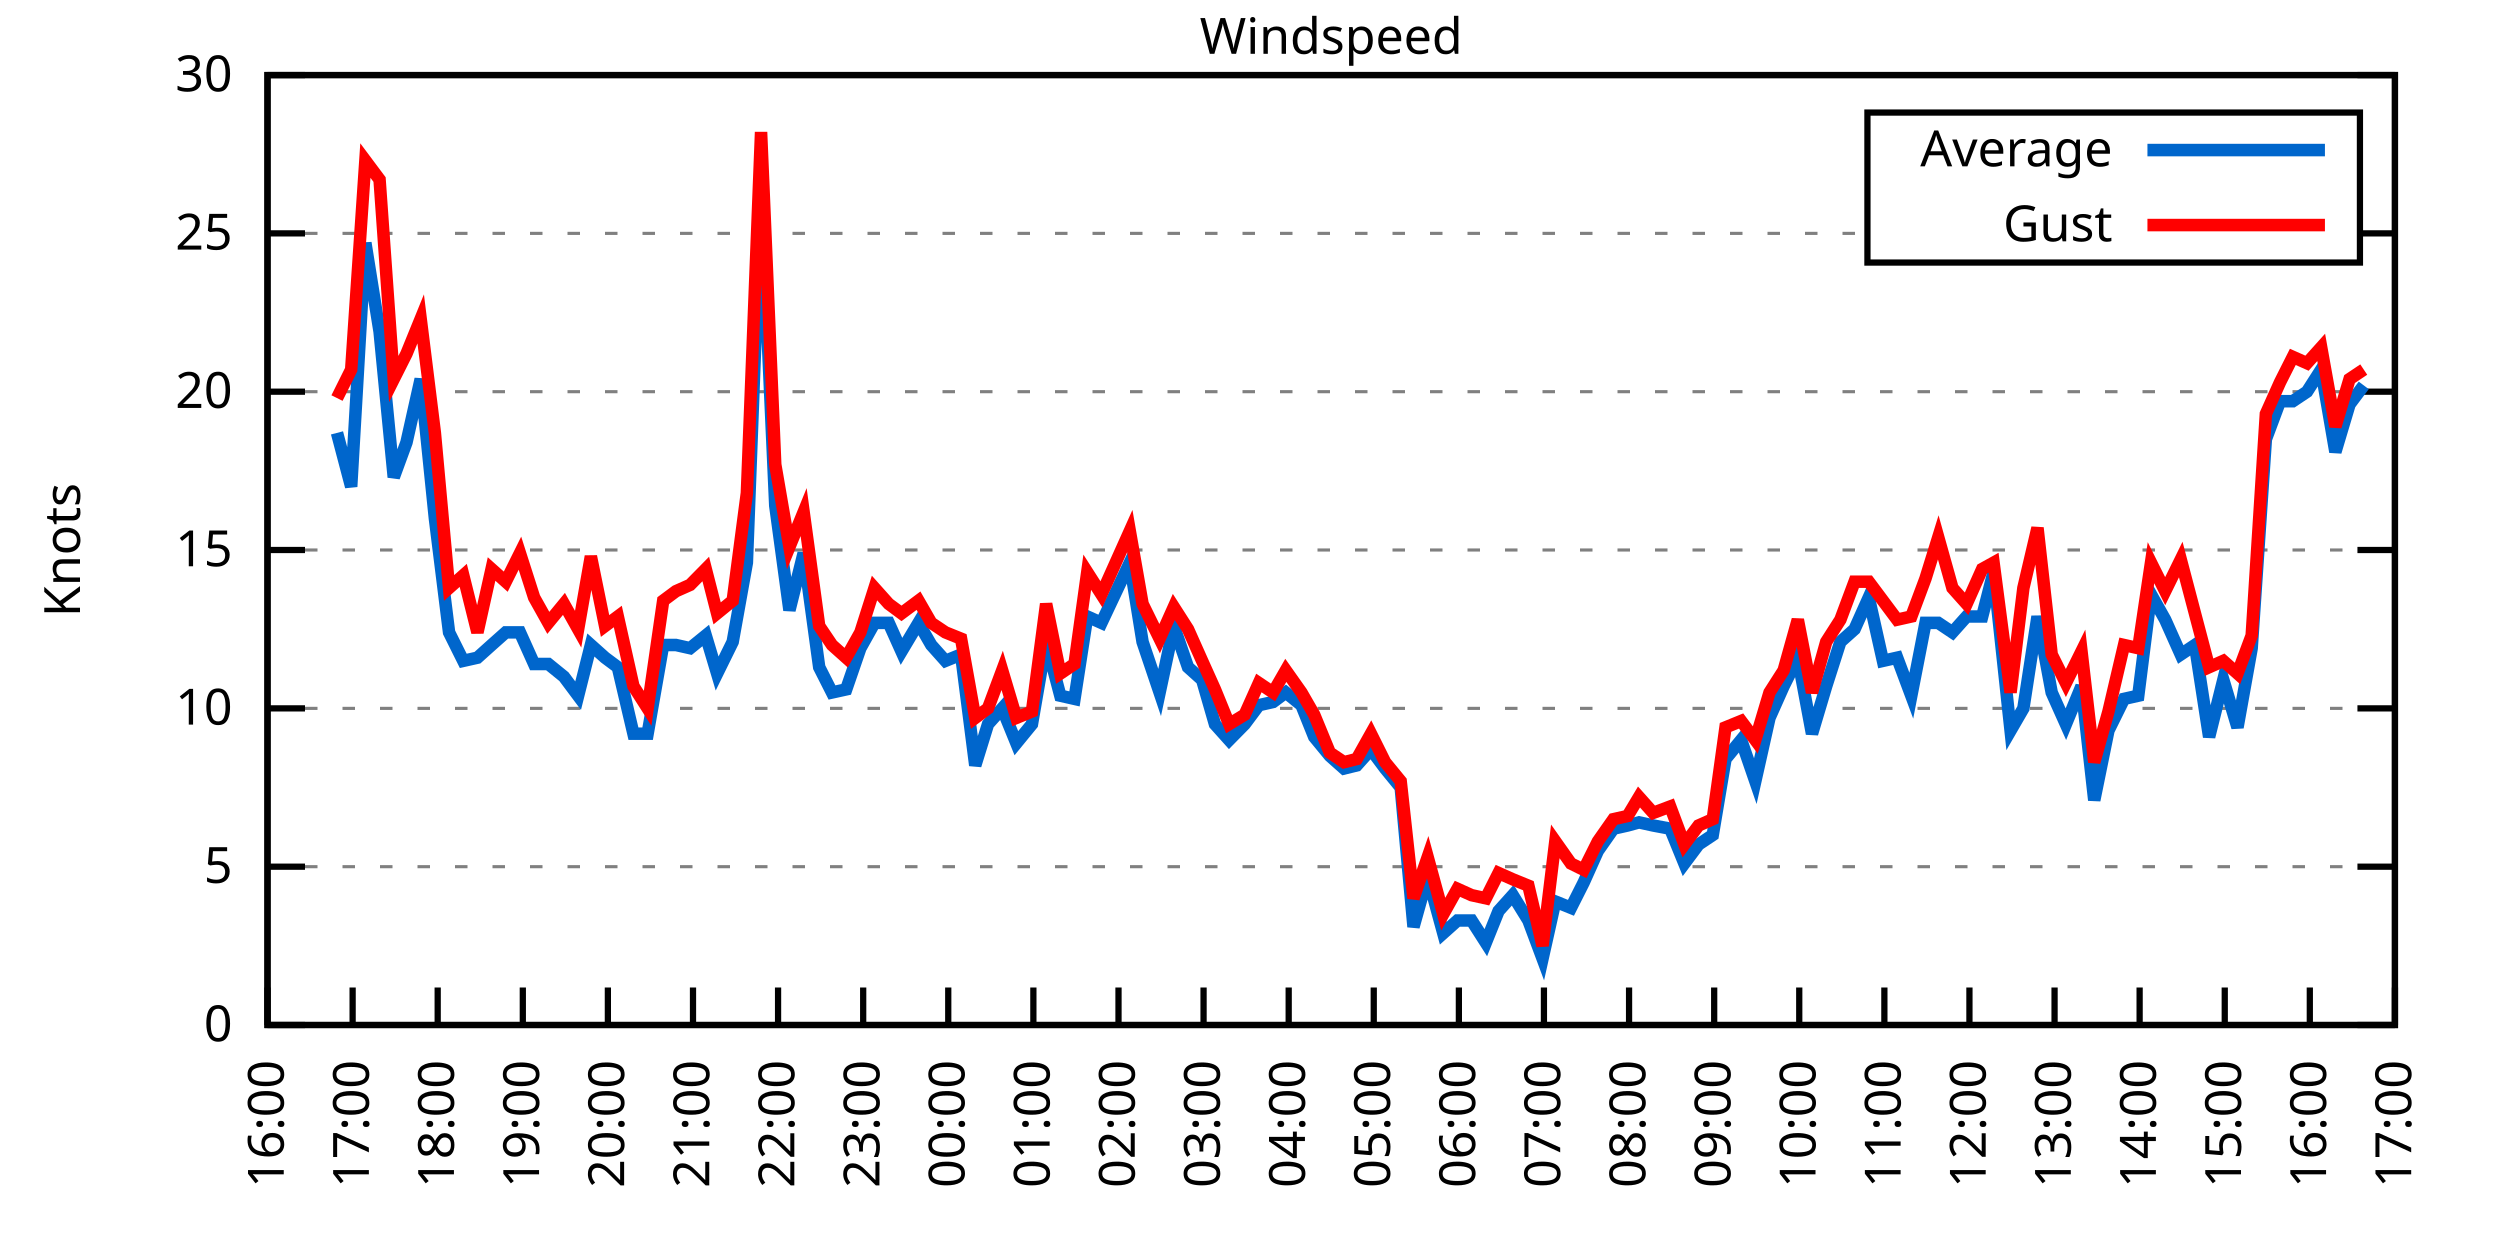
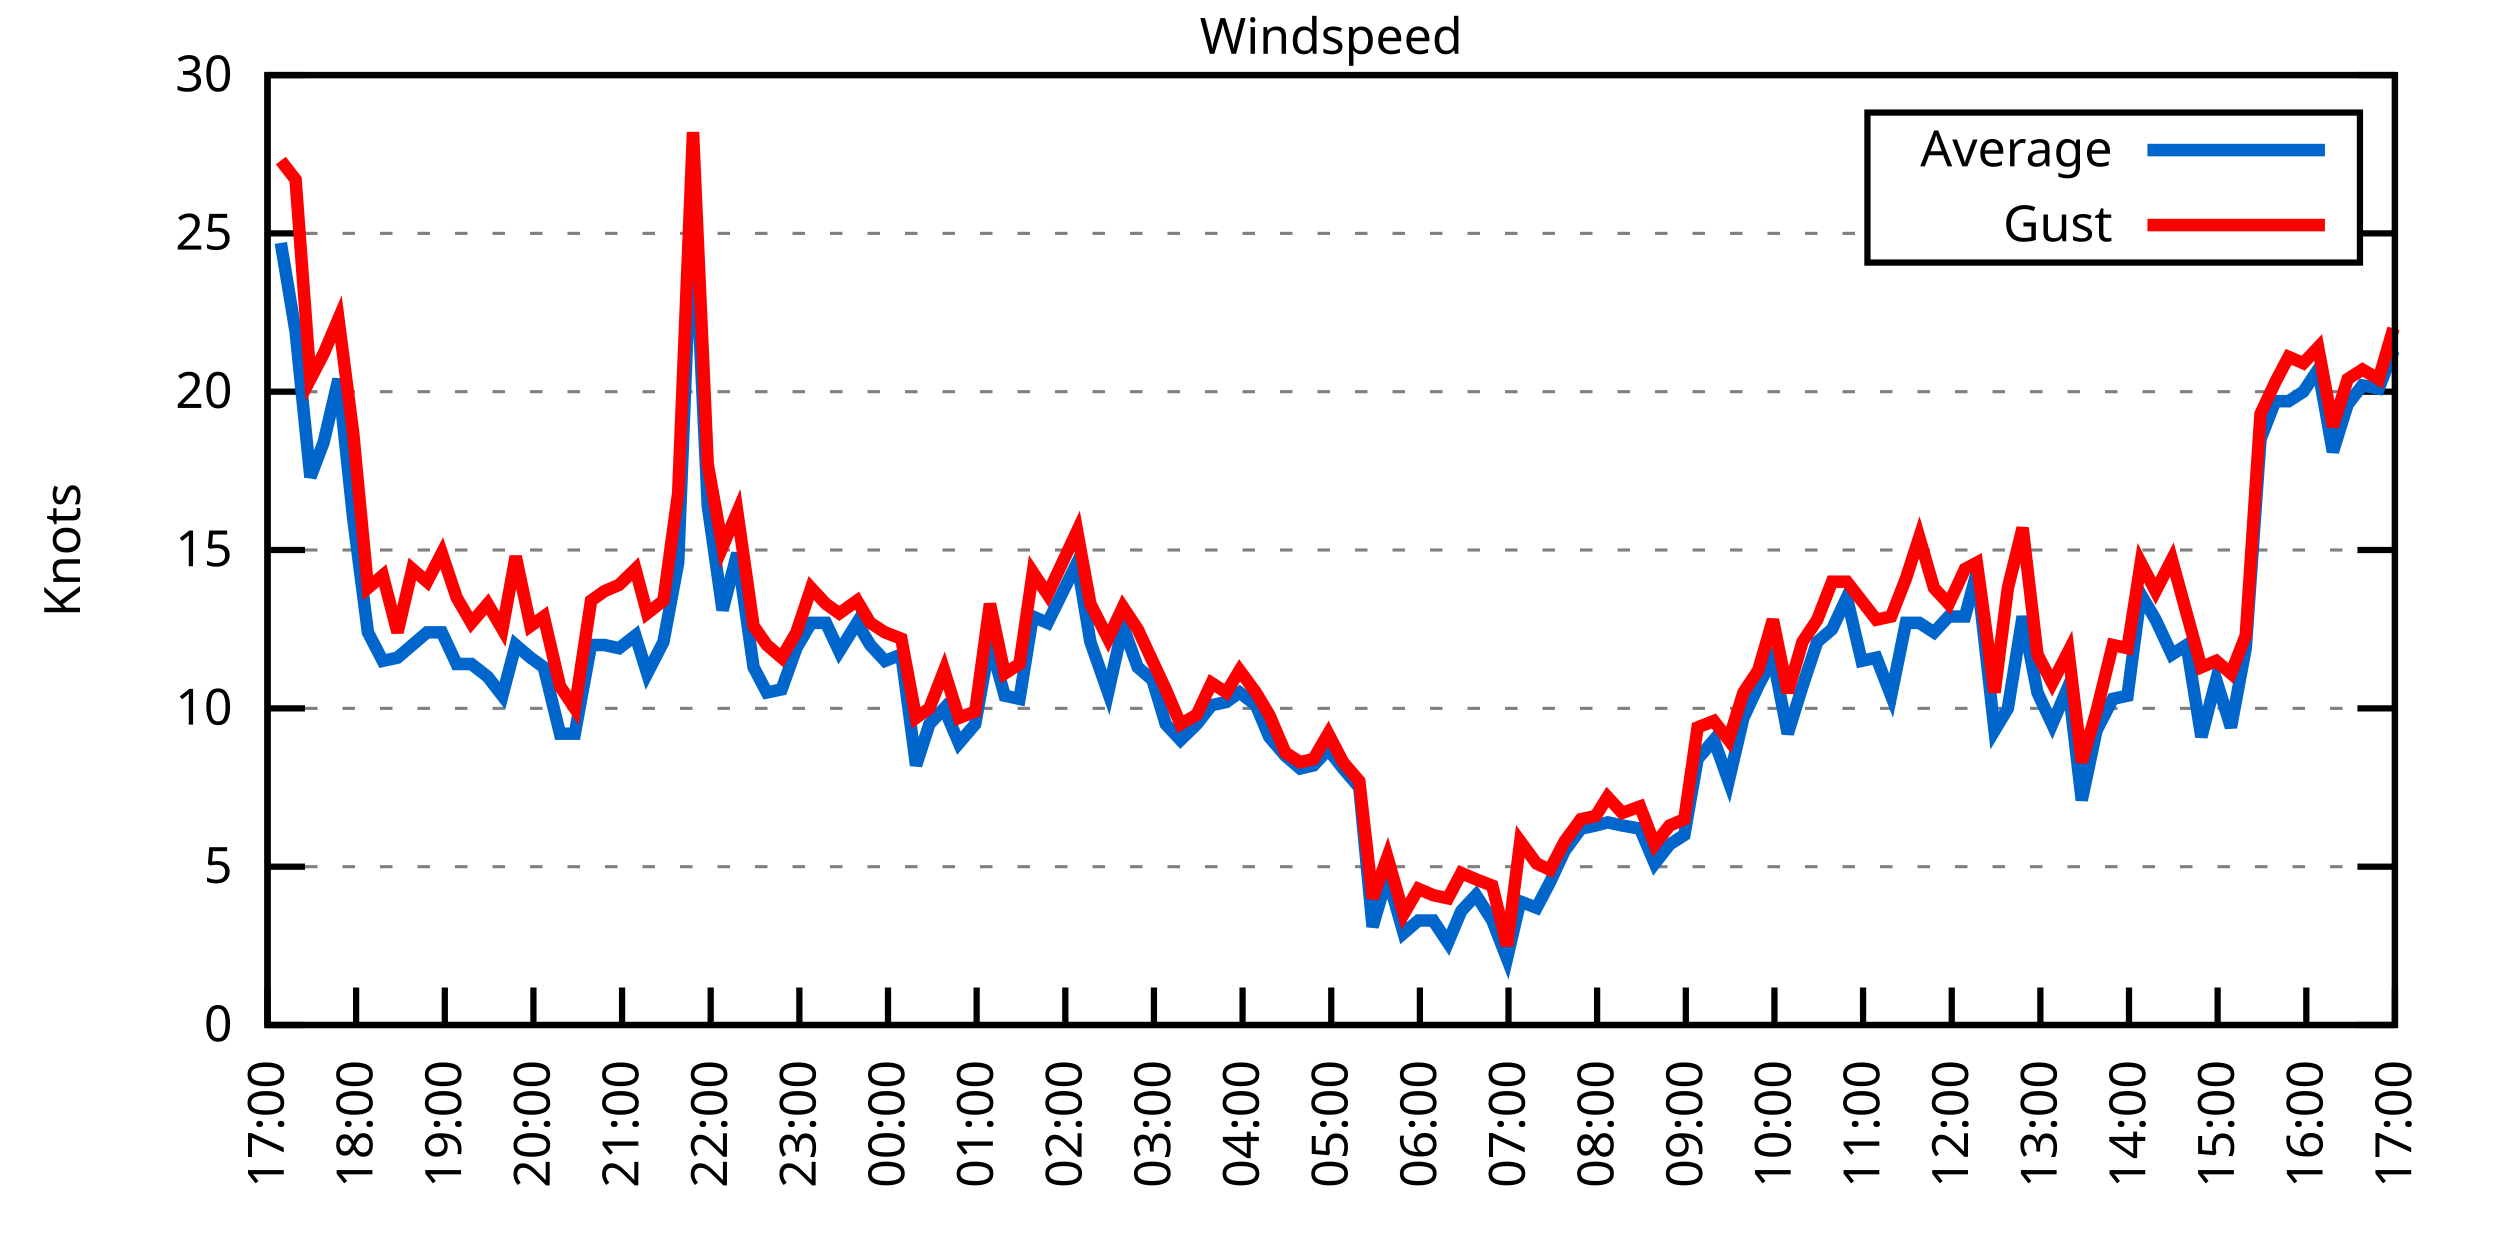
<svg xmlns="http://www.w3.org/2000/svg" xmlns:xlink="http://www.w3.org/1999/xlink" width="400" height="200" viewBox="0 0 400 200">
  <g id="gnuplot_canvas">
    <rect x="0" y="0" width="400" height="200" fill="none" />
    <defs>
      <circle id="gpDot" r="0.5" stroke-width="0.5" stroke="currentColor" />
      <path id="gpPt0" stroke-width="0.333" stroke="currentColor" d="M-1,0 h2 M0,-1 v2" />
      <path id="gpPt1" stroke-width="0.333" stroke="currentColor" d="M-1,-1 L1,1 M1,-1 L-1,1" />
      <path id="gpPt2" stroke-width="0.333" stroke="currentColor" d="M-1,0 L1,0 M0,-1 L0,1 M-1,-1 L1,1 M-1,1 L1,-1" />
      <rect id="gpPt3" stroke-width="0.333" stroke="currentColor" x="-1" y="-1" width="2" height="2" />
      <rect id="gpPt4" stroke-width="0.333" stroke="currentColor" fill="currentColor" x="-1" y="-1" width="2" height="2" />
      <circle id="gpPt5" stroke-width="0.333" stroke="currentColor" cx="0" cy="0" r="1" />
      <use xlink:href="#gpPt5" id="gpPt6" fill="currentColor" stroke="none" />
      <path id="gpPt7" stroke-width="0.333" stroke="currentColor" d="M0,-1.33 L-1.33,0.67 L1.33,0.67 z" />
      <use xlink:href="#gpPt7" id="gpPt8" fill="currentColor" stroke="none" />
      <use xlink:href="#gpPt7" id="gpPt9" stroke="currentColor" transform="rotate(180)" />
      <use xlink:href="#gpPt9" id="gpPt10" fill="currentColor" stroke="none" />
      <use xlink:href="#gpPt3" id="gpPt11" stroke="currentColor" transform="rotate(45)" />
      <use xlink:href="#gpPt11" id="gpPt12" fill="currentColor" stroke="none" />
      <path id="gpPt13" stroke-width="0.333" stroke="currentColor" d="M0,1.330 L1.265,0.411 L0.782,-1.067 L-0.782,-1.076 L-1.265,0.411 z" />
      <use xlink:href="#gpPt13" id="gpPt14" fill="currentColor" stroke="none" />
      <filter id="textbox" filterUnits="objectBoundingBox" x="0" y="0" height="1" width="1">
        <feFlood flood-color="white" flood-opacity="1" result="bgnd" />
        <feComposite in="SourceGraphic" in2="bgnd" operator="atop" />
      </filter>
      <filter id="greybox" filterUnits="objectBoundingBox" x="0" y="0" height="1" width="1">
        <feFlood flood-color="lightgrey" flood-opacity="1" result="grey" />
        <feComposite in="SourceGraphic" in2="grey" operator="atop" />
      </filter>
    </defs>
    <g fill="none" color="white" stroke="currentColor" stroke-width="1.00" stroke-linecap="butt" stroke-linejoin="miter">
</g>
    <g fill="none" color="black" stroke="currentColor" stroke-width="1.00" stroke-linecap="butt" stroke-linejoin="miter">
      <g stroke="none" shape-rendering="crispEdges">
        <polygon fill="rgb(255, 255, 255)" points="42.80,164.00 383.18,164.00 383.18,12.02 42.80,12.02 " />
      </g>
    </g>
    <g fill="none" color="black" stroke="currentColor" stroke-width="1.00" stroke-linecap="butt" stroke-linejoin="miter">
</g>
    <g fill="none" color="black" stroke="black" stroke-width="0.50" stroke-linecap="butt" stroke-linejoin="miter">
</g>
    <g fill="none" color="gray" stroke="currentColor" stroke-width="0.50" stroke-linecap="butt" stroke-linejoin="miter">
      <path stroke="gray" stroke-dasharray="2,4" class="gridline" d="M42.80,164.00 L383.19,164.00  " />
    </g>
    <g fill="none" color="gray" stroke="gray" stroke-width="1.00" stroke-linecap="butt" stroke-linejoin="miter">
</g>
    <g fill="none" color="black" stroke="currentColor" stroke-width="1.00" stroke-linecap="butt" stroke-linejoin="miter">
      <path stroke="black" d="M42.80,164.00 L48.80,164.00 M383.19,164.00 L377.19,164.00  " />
      <g transform="translate(37.20,166.60)" stroke="none" fill="black" font-family="Sans" font-size="8.00" text-anchor="end">
        <text>
          <tspan font-family="Sans"> 0</tspan>
        </text>
      </g>
    </g>
    <g fill="none" color="black" stroke="currentColor" stroke-width="1.00" stroke-linecap="butt" stroke-linejoin="miter">
</g>
    <g fill="none" color="black" stroke="black" stroke-width="0.50" stroke-linecap="butt" stroke-linejoin="miter">
</g>
    <g fill="none" color="gray" stroke="currentColor" stroke-width="0.50" stroke-linecap="butt" stroke-linejoin="miter">
      <path stroke="gray" stroke-dasharray="2,4" class="gridline" d="M42.80,138.67 L383.19,138.67  " />
    </g>
    <g fill="none" color="gray" stroke="gray" stroke-width="1.00" stroke-linecap="butt" stroke-linejoin="miter">
</g>
    <g fill="none" color="black" stroke="currentColor" stroke-width="1.00" stroke-linecap="butt" stroke-linejoin="miter">
      <path stroke="black" d="M42.80,138.67 L48.80,138.67 M383.19,138.67 L377.19,138.67  " />
      <g transform="translate(37.20,141.27)" stroke="none" fill="black" font-family="Sans" font-size="8.00" text-anchor="end">
        <text>
          <tspan font-family="Sans"> 5</tspan>
        </text>
      </g>
    </g>
    <g fill="none" color="black" stroke="currentColor" stroke-width="1.00" stroke-linecap="butt" stroke-linejoin="miter">
</g>
    <g fill="none" color="black" stroke="black" stroke-width="0.50" stroke-linecap="butt" stroke-linejoin="miter">
</g>
    <g fill="none" color="gray" stroke="currentColor" stroke-width="0.50" stroke-linecap="butt" stroke-linejoin="miter">
      <path stroke="gray" stroke-dasharray="2,4" class="gridline" d="M42.80,113.34 L383.19,113.34  " />
    </g>
    <g fill="none" color="gray" stroke="gray" stroke-width="1.00" stroke-linecap="butt" stroke-linejoin="miter">
</g>
    <g fill="none" color="black" stroke="currentColor" stroke-width="1.00" stroke-linecap="butt" stroke-linejoin="miter">
      <path stroke="black" d="M42.80,113.34 L48.80,113.34 M383.19,113.34 L377.19,113.34  " />
      <g transform="translate(37.20,115.94)" stroke="none" fill="black" font-family="Sans" font-size="8.00" text-anchor="end">
        <text>
          <tspan font-family="Sans"> 10</tspan>
        </text>
      </g>
    </g>
    <g fill="none" color="black" stroke="currentColor" stroke-width="1.00" stroke-linecap="butt" stroke-linejoin="miter">
</g>
    <g fill="none" color="black" stroke="black" stroke-width="0.50" stroke-linecap="butt" stroke-linejoin="miter">
</g>
    <g fill="none" color="gray" stroke="currentColor" stroke-width="0.50" stroke-linecap="butt" stroke-linejoin="miter">
      <path stroke="gray" stroke-dasharray="2,4" class="gridline" d="M42.80,88.00 L383.19,88.00  " />
    </g>
    <g fill="none" color="gray" stroke="gray" stroke-width="1.00" stroke-linecap="butt" stroke-linejoin="miter">
</g>
    <g fill="none" color="black" stroke="currentColor" stroke-width="1.00" stroke-linecap="butt" stroke-linejoin="miter">
      <path stroke="black" d="M42.80,88.00 L48.80,88.00 M383.19,88.00 L377.19,88.00  " />
      <g transform="translate(37.20,90.60)" stroke="none" fill="black" font-family="Sans" font-size="8.00" text-anchor="end">
        <text>
          <tspan font-family="Sans"> 15</tspan>
        </text>
      </g>
    </g>
    <g fill="none" color="black" stroke="currentColor" stroke-width="1.00" stroke-linecap="butt" stroke-linejoin="miter">
</g>
    <g fill="none" color="black" stroke="black" stroke-width="0.50" stroke-linecap="butt" stroke-linejoin="miter">
</g>
    <g fill="none" color="gray" stroke="currentColor" stroke-width="0.50" stroke-linecap="butt" stroke-linejoin="miter">
      <path stroke="gray" stroke-dasharray="2,4" class="gridline" d="M42.80,62.67 L383.19,62.67  " />
    </g>
    <g fill="none" color="gray" stroke="gray" stroke-width="1.00" stroke-linecap="butt" stroke-linejoin="miter">
</g>
    <g fill="none" color="black" stroke="currentColor" stroke-width="1.00" stroke-linecap="butt" stroke-linejoin="miter">
      <path stroke="black" d="M42.80,62.67 L48.80,62.67 M383.19,62.67 L377.19,62.67  " />
      <g transform="translate(37.20,65.27)" stroke="none" fill="black" font-family="Sans" font-size="8.00" text-anchor="end">
        <text>
          <tspan font-family="Sans"> 20</tspan>
        </text>
      </g>
    </g>
    <g fill="none" color="black" stroke="currentColor" stroke-width="1.00" stroke-linecap="butt" stroke-linejoin="miter">
</g>
    <g fill="none" color="black" stroke="black" stroke-width="0.50" stroke-linecap="butt" stroke-linejoin="miter">
</g>
    <g fill="none" color="gray" stroke="currentColor" stroke-width="0.50" stroke-linecap="butt" stroke-linejoin="miter">
      <path stroke="gray" stroke-dasharray="2,4" class="gridline" d="M42.80,37.34 L298.79,37.34 M377.59,37.34 L383.19,37.34  " />
    </g>
    <g fill="none" color="gray" stroke="gray" stroke-width="1.00" stroke-linecap="butt" stroke-linejoin="miter">
</g>
    <g fill="none" color="black" stroke="currentColor" stroke-width="1.00" stroke-linecap="butt" stroke-linejoin="miter">
      <path stroke="black" d="M42.80,37.34 L48.80,37.34 M383.19,37.34 L377.19,37.34  " />
      <g transform="translate(37.20,39.94)" stroke="none" fill="black" font-family="Sans" font-size="8.00" text-anchor="end">
        <text>
          <tspan font-family="Sans"> 25</tspan>
        </text>
      </g>
    </g>
    <g fill="none" color="black" stroke="currentColor" stroke-width="1.00" stroke-linecap="butt" stroke-linejoin="miter">
</g>
    <g fill="none" color="black" stroke="black" stroke-width="0.50" stroke-linecap="butt" stroke-linejoin="miter">
</g>
    <g fill="none" color="gray" stroke="currentColor" stroke-width="0.50" stroke-linecap="butt" stroke-linejoin="miter">
      <path stroke="gray" stroke-dasharray="2,4" class="gridline" d="M42.80,12.01 L383.19,12.01  " />
    </g>
    <g fill="none" color="gray" stroke="gray" stroke-width="1.00" stroke-linecap="butt" stroke-linejoin="miter">
</g>
    <g fill="none" color="black" stroke="currentColor" stroke-width="1.00" stroke-linecap="butt" stroke-linejoin="miter">
      <path stroke="black" d="M42.80,12.01 L48.80,12.01 M383.19,12.01 L377.19,12.01  " />
      <g transform="translate(37.20,14.61)" stroke="none" fill="black" font-family="Sans" font-size="8.00" text-anchor="end">
        <text>
          <tspan font-family="Sans"> 30</tspan>
        </text>
      </g>
    </g>
    <g fill="none" color="black" stroke="currentColor" stroke-width="1.00" stroke-linecap="butt" stroke-linejoin="miter">
      <path stroke="black" d="M42.80,164.00 L42.80,158.00  " />
      <g transform="translate(45.40,169.60) rotate(270.00)" stroke="none" fill="black" font-family="Sans" font-size="8.00" text-anchor="end">
        <text>
-           <tspan font-family="Sans">16:00</tspan>
-         </text>
-       </g>
-     </g>
-     <g fill="none" color="black" stroke="currentColor" stroke-width="1.00" stroke-linecap="butt" stroke-linejoin="miter">
-       <path stroke="black" d="M56.42,164.00 L56.42,158.00  " />
-       <g transform="translate(59.02,169.60) rotate(270.00)" stroke="none" fill="black" font-family="Sans" font-size="8.00" text-anchor="end">
-         <text>
          <tspan font-family="Sans">17:00</tspan>
        </text>
      </g>
    </g>
    <g fill="none" color="black" stroke="currentColor" stroke-width="1.00" stroke-linecap="butt" stroke-linejoin="miter">
-       <path stroke="black" d="M70.03,164.00 L70.03,158.00  " />
-       <g transform="translate(72.63,169.60) rotate(270.00)" stroke="none" fill="black" font-family="Sans" font-size="8.00" text-anchor="end">
+       <path stroke="black" d="M56.98,164.00 L56.98,158.00  " />
+       <g transform="translate(59.58,169.60) rotate(270.00)" stroke="none" fill="black" font-family="Sans" font-size="8.00" text-anchor="end">
        <text>
          <tspan font-family="Sans">18:00</tspan>
        </text>
      </g>
    </g>
    <g fill="none" color="black" stroke="currentColor" stroke-width="1.00" stroke-linecap="butt" stroke-linejoin="miter">
-       <path stroke="black" d="M83.65,164.00 L83.65,158.00  " />
-       <g transform="translate(86.25,169.60) rotate(270.00)" stroke="none" fill="black" font-family="Sans" font-size="8.00" text-anchor="end">
+       <path stroke="black" d="M71.17,164.00 L71.17,158.00  " />
+       <g transform="translate(73.77,169.60) rotate(270.00)" stroke="none" fill="black" font-family="Sans" font-size="8.00" text-anchor="end">
        <text>
          <tspan font-family="Sans">19:00</tspan>
        </text>
      </g>
    </g>
    <g fill="none" color="black" stroke="currentColor" stroke-width="1.00" stroke-linecap="butt" stroke-linejoin="miter">
-       <path stroke="black" d="M97.26,164.00 L97.26,158.00  " />
-       <g transform="translate(99.86,169.60) rotate(270.00)" stroke="none" fill="black" font-family="Sans" font-size="8.00" text-anchor="end">
+       <path stroke="black" d="M85.35,164.00 L85.35,158.00  " />
+       <g transform="translate(87.95,169.60) rotate(270.00)" stroke="none" fill="black" font-family="Sans" font-size="8.00" text-anchor="end">
        <text>
          <tspan font-family="Sans">20:00</tspan>
        </text>
      </g>
    </g>
    <g fill="none" color="black" stroke="currentColor" stroke-width="1.00" stroke-linecap="butt" stroke-linejoin="miter">
-       <path stroke="black" d="M110.88,164.00 L110.88,158.00  " />
-       <g transform="translate(113.48,169.60) rotate(270.00)" stroke="none" fill="black" font-family="Sans" font-size="8.00" text-anchor="end">
+       <path stroke="black" d="M99.53,164.00 L99.53,158.00  " />
+       <g transform="translate(102.13,169.60) rotate(270.00)" stroke="none" fill="black" font-family="Sans" font-size="8.00" text-anchor="end">
        <text>
          <tspan font-family="Sans">21:00</tspan>
        </text>
      </g>
    </g>
    <g fill="none" color="black" stroke="currentColor" stroke-width="1.00" stroke-linecap="butt" stroke-linejoin="miter">
-       <path stroke="black" d="M124.49,164.00 L124.49,158.00  " />
-       <g transform="translate(127.09,169.60) rotate(270.00)" stroke="none" fill="black" font-family="Sans" font-size="8.00" text-anchor="end">
+       <path stroke="black" d="M113.71,164.00 L113.71,158.00  " />
+       <g transform="translate(116.31,169.60) rotate(270.00)" stroke="none" fill="black" font-family="Sans" font-size="8.00" text-anchor="end">
        <text>
          <tspan font-family="Sans">22:00</tspan>
        </text>
      </g>
    </g>
    <g fill="none" color="black" stroke="currentColor" stroke-width="1.00" stroke-linecap="butt" stroke-linejoin="miter">
-       <path stroke="black" d="M138.11,164.00 L138.11,158.00  " />
-       <g transform="translate(140.71,169.60) rotate(270.00)" stroke="none" fill="black" font-family="Sans" font-size="8.00" text-anchor="end">
+       <path stroke="black" d="M127.90,164.00 L127.90,158.00  " />
+       <g transform="translate(130.50,169.60) rotate(270.00)" stroke="none" fill="black" font-family="Sans" font-size="8.00" text-anchor="end">
        <text>
          <tspan font-family="Sans">23:00</tspan>
        </text>
      </g>
    </g>
    <g fill="none" color="black" stroke="currentColor" stroke-width="1.00" stroke-linecap="butt" stroke-linejoin="miter">
-       <path stroke="black" d="M151.72,164.00 L151.72,158.00  " />
-       <g transform="translate(154.32,169.60) rotate(270.00)" stroke="none" fill="black" font-family="Sans" font-size="8.00" text-anchor="end">
+       <path stroke="black" d="M142.08,164.00 L142.08,158.00  " />
+       <g transform="translate(144.68,169.60) rotate(270.00)" stroke="none" fill="black" font-family="Sans" font-size="8.00" text-anchor="end">
        <text>
          <tspan font-family="Sans">00:00</tspan>
        </text>
      </g>
    </g>
    <g fill="none" color="black" stroke="currentColor" stroke-width="1.00" stroke-linecap="butt" stroke-linejoin="miter">
-       <path stroke="black" d="M165.34,164.00 L165.34,158.00  " />
-       <g transform="translate(167.94,169.60) rotate(270.00)" stroke="none" fill="black" font-family="Sans" font-size="8.00" text-anchor="end">
+       <path stroke="black" d="M156.26,164.00 L156.26,158.00  " />
+       <g transform="translate(158.86,169.60) rotate(270.00)" stroke="none" fill="black" font-family="Sans" font-size="8.00" text-anchor="end">
        <text>
          <tspan font-family="Sans">01:00</tspan>
        </text>
      </g>
    </g>
    <g fill="none" color="black" stroke="currentColor" stroke-width="1.00" stroke-linecap="butt" stroke-linejoin="miter">
-       <path stroke="black" d="M178.96,164.00 L178.96,158.00  " />
-       <g transform="translate(181.56,169.60) rotate(270.00)" stroke="none" fill="black" font-family="Sans" font-size="8.00" text-anchor="end">
+       <path stroke="black" d="M170.45,164.00 L170.45,158.00  " />
+       <g transform="translate(173.05,169.60) rotate(270.00)" stroke="none" fill="black" font-family="Sans" font-size="8.00" text-anchor="end">
        <text>
          <tspan font-family="Sans">02:00</tspan>
        </text>
      </g>
    </g>
    <g fill="none" color="black" stroke="currentColor" stroke-width="1.00" stroke-linecap="butt" stroke-linejoin="miter">
-       <path stroke="black" d="M192.57,164.00 L192.57,158.00  " />
-       <g transform="translate(195.17,169.60) rotate(270.00)" stroke="none" fill="black" font-family="Sans" font-size="8.00" text-anchor="end">
+       <path stroke="black" d="M184.63,164.00 L184.63,158.00  " />
+       <g transform="translate(187.23,169.60) rotate(270.00)" stroke="none" fill="black" font-family="Sans" font-size="8.00" text-anchor="end">
        <text>
          <tspan font-family="Sans">03:00</tspan>
        </text>
      </g>
    </g>
    <g fill="none" color="black" stroke="currentColor" stroke-width="1.00" stroke-linecap="butt" stroke-linejoin="miter">
-       <path stroke="black" d="M206.19,164.00 L206.19,158.00  " />
-       <g transform="translate(208.79,169.60) rotate(270.00)" stroke="none" fill="black" font-family="Sans" font-size="8.00" text-anchor="end">
+       <path stroke="black" d="M198.81,164.00 L198.81,158.00  " />
+       <g transform="translate(201.41,169.60) rotate(270.00)" stroke="none" fill="black" font-family="Sans" font-size="8.00" text-anchor="end">
        <text>
          <tspan font-family="Sans">04:00</tspan>
        </text>
      </g>
    </g>
    <g fill="none" color="black" stroke="currentColor" stroke-width="1.00" stroke-linecap="butt" stroke-linejoin="miter">
-       <path stroke="black" d="M219.80,164.00 L219.80,158.00  " />
-       <g transform="translate(222.40,169.60) rotate(270.00)" stroke="none" fill="black" font-family="Sans" font-size="8.00" text-anchor="end">
+       <path stroke="black" d="M213.00,164.00 L213.00,158.00  " />
+       <g transform="translate(215.60,169.60) rotate(270.00)" stroke="none" fill="black" font-family="Sans" font-size="8.00" text-anchor="end">
        <text>
          <tspan font-family="Sans">05:00</tspan>
        </text>
      </g>
    </g>
    <g fill="none" color="black" stroke="currentColor" stroke-width="1.00" stroke-linecap="butt" stroke-linejoin="miter">
-       <path stroke="black" d="M233.42,164.00 L233.42,158.00  " />
-       <g transform="translate(236.02,169.60) rotate(270.00)" stroke="none" fill="black" font-family="Sans" font-size="8.00" text-anchor="end">
+       <path stroke="black" d="M227.18,164.00 L227.18,158.00  " />
+       <g transform="translate(229.78,169.60) rotate(270.00)" stroke="none" fill="black" font-family="Sans" font-size="8.00" text-anchor="end">
        <text>
          <tspan font-family="Sans">06:00</tspan>
        </text>
      </g>
    </g>
    <g fill="none" color="black" stroke="currentColor" stroke-width="1.00" stroke-linecap="butt" stroke-linejoin="miter">
-       <path stroke="black" d="M247.03,164.00 L247.03,158.00  " />
-       <g transform="translate(249.63,169.60) rotate(270.00)" stroke="none" fill="black" font-family="Sans" font-size="8.00" text-anchor="end">
+       <path stroke="black" d="M241.36,164.00 L241.36,158.00  " />
+       <g transform="translate(243.96,169.60) rotate(270.00)" stroke="none" fill="black" font-family="Sans" font-size="8.00" text-anchor="end">
        <text>
          <tspan font-family="Sans">07:00</tspan>
        </text>
      </g>
    </g>
    <g fill="none" color="black" stroke="currentColor" stroke-width="1.00" stroke-linecap="butt" stroke-linejoin="miter">
-       <path stroke="black" d="M260.65,164.00 L260.65,158.00  " />
-       <g transform="translate(263.25,169.60) rotate(270.00)" stroke="none" fill="black" font-family="Sans" font-size="8.00" text-anchor="end">
+       <path stroke="black" d="M255.54,164.00 L255.54,158.00  " />
+       <g transform="translate(258.14,169.60) rotate(270.00)" stroke="none" fill="black" font-family="Sans" font-size="8.00" text-anchor="end">
        <text>
          <tspan font-family="Sans">08:00</tspan>
        </text>
      </g>
    </g>
    <g fill="none" color="black" stroke="currentColor" stroke-width="1.00" stroke-linecap="butt" stroke-linejoin="miter">
-       <path stroke="black" d="M274.27,164.00 L274.27,158.00  " />
-       <g transform="translate(276.87,169.60) rotate(270.00)" stroke="none" fill="black" font-family="Sans" font-size="8.00" text-anchor="end">
+       <path stroke="black" d="M269.73,164.00 L269.73,158.00  " />
+       <g transform="translate(272.33,169.60) rotate(270.00)" stroke="none" fill="black" font-family="Sans" font-size="8.00" text-anchor="end">
        <text>
          <tspan font-family="Sans">09:00</tspan>
        </text>
      </g>
    </g>
    <g fill="none" color="black" stroke="currentColor" stroke-width="1.00" stroke-linecap="butt" stroke-linejoin="miter">
-       <path stroke="black" d="M287.88,164.00 L287.88,158.00  " />
-       <g transform="translate(290.48,169.60) rotate(270.00)" stroke="none" fill="black" font-family="Sans" font-size="8.00" text-anchor="end">
+       <path stroke="black" d="M283.91,164.00 L283.91,158.00  " />
+       <g transform="translate(286.51,169.60) rotate(270.00)" stroke="none" fill="black" font-family="Sans" font-size="8.00" text-anchor="end">
        <text>
          <tspan font-family="Sans">10:00</tspan>
        </text>
      </g>
    </g>
    <g fill="none" color="black" stroke="currentColor" stroke-width="1.00" stroke-linecap="butt" stroke-linejoin="miter">
-       <path stroke="black" d="M301.50,164.00 L301.50,158.00  " />
-       <g transform="translate(304.10,169.60) rotate(270.00)" stroke="none" fill="black" font-family="Sans" font-size="8.00" text-anchor="end">
+       <path stroke="black" d="M298.09,164.00 L298.09,158.00  " />
+       <g transform="translate(300.69,169.60) rotate(270.00)" stroke="none" fill="black" font-family="Sans" font-size="8.00" text-anchor="end">
        <text>
          <tspan font-family="Sans">11:00</tspan>
        </text>
      </g>
    </g>
    <g fill="none" color="black" stroke="currentColor" stroke-width="1.00" stroke-linecap="butt" stroke-linejoin="miter">
-       <path stroke="black" d="M315.11,164.00 L315.11,158.00  " />
-       <g transform="translate(317.71,169.60) rotate(270.00)" stroke="none" fill="black" font-family="Sans" font-size="8.00" text-anchor="end">
+       <path stroke="black" d="M312.28,164.00 L312.28,158.00  " />
+       <g transform="translate(314.88,169.60) rotate(270.00)" stroke="none" fill="black" font-family="Sans" font-size="8.00" text-anchor="end">
        <text>
          <tspan font-family="Sans">12:00</tspan>
        </text>
      </g>
    </g>
    <g fill="none" color="black" stroke="currentColor" stroke-width="1.00" stroke-linecap="butt" stroke-linejoin="miter">
-       <path stroke="black" d="M328.73,164.00 L328.73,158.00  " />
-       <g transform="translate(331.33,169.60) rotate(270.00)" stroke="none" fill="black" font-family="Sans" font-size="8.00" text-anchor="end">
+       <path stroke="black" d="M326.46,164.00 L326.46,158.00  " />
+       <g transform="translate(329.06,169.60) rotate(270.00)" stroke="none" fill="black" font-family="Sans" font-size="8.00" text-anchor="end">
        <text>
          <tspan font-family="Sans">13:00</tspan>
        </text>
      </g>
    </g>
    <g fill="none" color="black" stroke="currentColor" stroke-width="1.00" stroke-linecap="butt" stroke-linejoin="miter">
-       <path stroke="black" d="M342.34,164.00 L342.34,158.00  " />
-       <g transform="translate(344.94,169.60) rotate(270.00)" stroke="none" fill="black" font-family="Sans" font-size="8.00" text-anchor="end">
+       <path stroke="black" d="M340.64,164.00 L340.64,158.00  " />
+       <g transform="translate(343.24,169.60) rotate(270.00)" stroke="none" fill="black" font-family="Sans" font-size="8.00" text-anchor="end">
        <text>
          <tspan font-family="Sans">14:00</tspan>
        </text>
      </g>
    </g>
    <g fill="none" color="black" stroke="currentColor" stroke-width="1.00" stroke-linecap="butt" stroke-linejoin="miter">
-       <path stroke="black" d="M355.96,164.00 L355.96,158.00  " />
-       <g transform="translate(358.56,169.60) rotate(270.00)" stroke="none" fill="black" font-family="Sans" font-size="8.00" text-anchor="end">
+       <path stroke="black" d="M354.82,164.00 L354.82,158.00  " />
+       <g transform="translate(357.42,169.60) rotate(270.00)" stroke="none" fill="black" font-family="Sans" font-size="8.00" text-anchor="end">
        <text>
          <tspan font-family="Sans">15:00</tspan>
        </text>
      </g>
    </g>
    <g fill="none" color="black" stroke="currentColor" stroke-width="1.00" stroke-linecap="butt" stroke-linejoin="miter">
-       <path stroke="black" d="M369.57,164.00 L369.57,158.00  " />
-       <g transform="translate(372.17,169.60) rotate(270.00)" stroke="none" fill="black" font-family="Sans" font-size="8.00" text-anchor="end">
+       <path stroke="black" d="M369.01,164.00 L369.01,158.00  " />
+       <g transform="translate(371.61,169.60) rotate(270.00)" stroke="none" fill="black" font-family="Sans" font-size="8.00" text-anchor="end">
        <text>
          <tspan font-family="Sans">16:00</tspan>
        </text>
      </g>
    </g>
    <g fill="none" color="black" stroke="currentColor" stroke-width="1.00" stroke-linecap="butt" stroke-linejoin="miter">
      <path stroke="black" d="M383.19,164.00 L383.19,158.00  " />
      <g transform="translate(385.79,169.60) rotate(270.00)" stroke="none" fill="black" font-family="Sans" font-size="8.00" text-anchor="end">
        <text>
          <tspan font-family="Sans">17:00</tspan>
        </text>
      </g>
    </g>
    <g fill="none" color="black" stroke="currentColor" stroke-width="1.00" stroke-linecap="butt" stroke-linejoin="miter">
</g>
    <g fill="none" color="black" stroke="currentColor" stroke-width="1.00" stroke-linecap="butt" stroke-linejoin="miter">
      <path stroke="black" d="M42.80,12.01 L42.80,164.00 L383.19,164.00 L383.19,12.01 L42.80,12.01 Z  " />
    </g>
    <g fill="none" color="black" stroke="currentColor" stroke-width="1.00" stroke-linecap="butt" stroke-linejoin="miter">
</g>
    <g fill="none" color="black" stroke="currentColor" stroke-width="1.00" stroke-linecap="butt" stroke-linejoin="miter">
      <path stroke="black" d="M298.79,42.01 L298.79,18.01 L377.59,18.01 L377.59,42.01 L298.79,42.01 Z  " />
    </g>
    <g id="Windspeed_plot_1">
      <g fill="none" color="white" stroke="black" stroke-width="2.00" stroke-linecap="butt" stroke-linejoin="miter">
</g>
      <g fill="none" color="black" stroke="currentColor" stroke-width="2.00" stroke-linecap="butt" stroke-linejoin="miter">
        <g transform="translate(337.99,26.61)" stroke="none" fill="black" font-family="Sans" font-size="8.00" text-anchor="end">
          <text>
            <tspan font-family="Sans">Average</tspan>
          </text>
        </g>
      </g>
      <g fill="none" color="black" stroke="currentColor" stroke-width="2.00" stroke-linecap="butt" stroke-linejoin="miter">
-         <path stroke="rgb(  0, 102, 204)" d="M343.59,24.01 L371.99,24.01 M53.92,69.26 L56.19,77.87 L58.46,38.86 L60.73,53.05 L63.00,76.35 L65.04,70.78   L67.31,60.65 L69.58,82.94 L71.85,101.18 L74.12,105.74 L76.39,105.23 L78.65,103.20 L80.92,101.18 L83.19,101.18   L85.46,106.24 L87.73,106.24 L90.23,108.27 L92.50,111.31 L94.54,103.20 L96.81,105.23 L98.85,106.75 L101.35,117.39   L103.62,117.39 L106.11,103.20 L108.15,103.20 L110.42,103.71 L112.92,101.68 L114.74,107.76 L117.23,102.70 L119.50,90.03   L121.77,30.76 L124.04,80.91 L126.31,97.63 L128.58,88.51 L131.07,106.75 L133.12,110.80 L135.39,110.30 L137.66,103.71   L139.92,99.66 L142.19,99.66 L144.24,104.22 L146.96,99.66 L149.00,103.20 L151.27,105.74 L153.77,104.72 L156.04,122.46   L158.08,115.87 L160.35,113.34 L162.62,118.91 L165.11,115.87 L167.38,102.70 L169.65,111.31 L171.92,111.82 L173.96,98.64   L176.23,99.66 L180.77,90.03 L182.81,102.70 L185.54,110.80 L187.81,100.16 L190.08,106.75 L192.34,108.78 L194.39,115.87   L196.66,118.40 L199.15,115.87 L201.42,112.83 L203.69,112.32 L205.73,110.80 L208.23,112.83 L210.27,117.90 L212.77,120.94   L215.04,122.96 L217.08,122.46 L219.35,119.92 L221.62,122.96 L224.11,126.00 L226.16,148.29 L228.43,140.19 L230.92,149.31   L233.19,147.28 L235.46,147.28 L237.73,150.83 L239.77,145.76 L242.04,143.23 L244.54,147.28 L246.81,153.36 L248.85,144.24   L251.35,145.25 L253.39,141.20 L255.66,136.14 L258.15,132.59 L260.42,132.08 L262.24,131.58 L264.51,132.08 L267.23,132.59   L269.50,138.16 L271.77,135.12 L274.04,133.60 L276.08,121.44 L278.58,118.40 L280.85,124.99 L283.12,114.86 L285.38,109.79   L287.65,105.23 L289.92,117.39 L292.19,109.79 L294.46,102.70 L296.73,100.67 L299.00,95.60 L301.27,105.74 L303.54,105.23   L305.81,111.31 L308.08,99.66 L310.12,99.66 L312.39,101.18 L314.66,98.64 L317.15,98.64 L318.97,91.55 L321.69,116.88   L323.74,113.34 L326.00,98.64 L328.27,110.80 L330.54,115.87 L333.04,109.79 L335.08,128.03 L337.35,116.88 L339.85,111.82   L342.12,111.31 L344.16,95.10 L346.43,99.15 L348.92,104.72 L351.19,103.20 L353.46,117.90 L355.73,108.78 L358.00,116.38   L360.27,103.71 L362.54,70.27 L364.81,64.19 L366.85,64.19 L369.12,62.67 L371.39,59.13 L373.66,72.30 L375.93,64.70   L378.20,61.66  " />
+         <path stroke="rgb(  0, 102, 204)" d="M343.59,24.01 L371.99,24.01 M44.93,38.86 L47.29,53.05 L49.66,76.35 L51.78,70.78 L54.15,60.65 L56.51,82.94   L58.87,101.18 L61.24,105.74 L63.60,105.23 L65.97,103.20 L68.33,101.18 L70.69,101.18 L73.06,106.24 L75.42,106.24   L78.02,108.27 L80.38,111.31 L82.51,103.20 L84.88,105.23 L87.00,106.75 L89.60,117.39 L91.97,117.39 L94.57,103.20   L96.70,103.20 L99.06,103.71 L101.66,101.68 L103.55,107.76 L106.15,102.70 L108.51,90.03 L110.88,30.76 L113.24,80.91   L115.61,97.63 L117.97,88.51 L120.57,106.75 L122.70,110.80 L125.06,110.30 L127.42,103.71 L129.79,99.66 L132.15,99.66   L134.28,104.22 L137.12,99.66 L139.24,103.20 L141.61,105.74 L144.21,104.72 L146.57,122.46 L148.70,115.87 L151.06,113.34   L153.43,118.91 L156.03,115.87 L158.39,102.70 L160.75,111.31 L163.12,111.82 L165.25,98.64 L167.61,99.66 L172.34,90.03   L174.46,102.70 L177.30,110.80 L179.67,100.16 L182.03,106.75 L184.39,108.78 L186.52,115.87 L188.88,118.40 L191.48,115.87   L193.85,112.83 L196.21,112.32 L198.34,110.80 L200.94,112.83 L203.07,117.90 L205.67,120.94 L208.03,122.96 L210.16,122.46   L212.52,119.92 L214.89,122.96 L217.49,126.00 L219.61,148.29 L221.98,140.19 L224.58,149.31 L226.94,147.28 L229.31,147.28   L231.67,150.83 L233.80,145.76 L236.16,143.23 L238.76,147.28 L241.12,153.36 L243.25,144.24 L245.85,145.25 L247.98,141.20   L250.34,136.14 L252.94,132.59 L255.31,132.08 L257.20,131.58 L259.56,132.08 L262.40,132.59 L264.76,138.16 L267.13,135.12   L269.49,133.60 L271.62,121.44 L274.22,118.40 L276.58,124.99 L278.95,114.86 L281.31,109.79 L283.67,105.23 L286.04,117.39   L288.40,109.79 L290.76,102.70 L293.13,100.67 L295.49,95.60 L297.86,105.74 L300.22,105.23 L302.58,111.31 L304.95,99.66   L307.08,99.66 L309.44,101.18 L311.80,98.64 L314.40,98.64 L316.29,91.55 L319.13,116.88 L321.26,113.34 L323.62,98.64   L325.99,110.80 L328.35,115.87 L330.95,109.79 L333.08,128.03 L335.44,116.88 L338.04,111.82 L340.40,111.31 L342.53,95.10   L344.90,99.15 L347.50,104.72 L349.86,103.20 L352.22,117.90 L354.59,108.78 L356.95,116.38 L359.32,103.71 L361.68,70.27   L364.04,64.19 L366.17,64.19 L368.53,62.67 L370.90,59.13 L373.26,72.30 L375.63,64.70 L377.99,61.66 L380.59,62.17   L382.95,56.09  " />
      </g>
    </g>
    <g id="Windspeed_plot_2">
      <g fill="none" color="black" stroke="currentColor" stroke-width="2.00" stroke-linecap="butt" stroke-linejoin="miter">
        <g transform="translate(337.99,38.61)" stroke="none" fill="black" font-family="Sans" font-size="8.00" text-anchor="end">
          <text>
            <tspan font-family="Sans">Gust</tspan>
          </text>
        </g>
      </g>
      <g fill="none" color="black" stroke="currentColor" stroke-width="2.00" stroke-linecap="butt" stroke-linejoin="miter">
-         <path stroke="rgb(255,   0,   0)" d="M343.59,36.01 L371.99,36.01 M53.92,63.69 L56.19,59.13 L58.46,25.69 L60.73,28.73 L63.00,60.65 L65.04,56.59   L67.31,51.02 L69.58,69.26 L71.85,94.08 L74.12,92.06 L76.39,101.18 L78.65,91.04 L80.92,93.07 L83.19,88.51   L85.46,95.60 L87.73,99.66 L90.23,96.62 L92.50,100.67 L94.54,89.02 L96.81,100.16 L98.85,98.64 L101.35,109.79   L103.62,113.34 L106.11,96.11 L108.15,94.59 L110.42,93.58 L112.92,91.04 L114.74,98.14 L117.23,96.11 L119.50,78.89   L121.77,21.13 L124.04,74.33 L126.31,87.50 L128.58,81.93 L131.07,100.16 L133.12,103.20 L135.39,105.23 L137.66,101.18   L139.92,94.08 L142.19,96.62 L144.24,98.14 L146.96,96.11 L149.00,99.66 L151.27,101.18 L153.77,102.19 L156.04,114.86   L158.08,113.34 L160.35,107.26 L162.62,114.86 L165.11,113.84 L167.38,96.62 L169.65,107.76 L171.92,106.24 L173.96,91.55   L176.23,95.10 L180.77,84.97 L182.81,96.62 L185.54,102.19 L187.81,97.12 L190.08,100.67 L192.34,105.74 L194.39,110.30   L196.66,115.87 L199.15,114.35 L201.42,109.28 L203.69,110.80 L205.73,107.26 L208.23,110.80 L210.27,114.35 L212.77,120.43   L215.04,121.95 L217.08,121.44 L219.35,117.39 L221.62,121.95 L224.11,124.99 L226.16,143.73 L228.43,137.15 L230.92,146.27   L233.19,142.21 L235.46,143.23 L237.73,143.73 L239.77,139.68 L242.04,140.69 L244.54,141.71 L246.81,151.33 L248.85,134.62   L251.35,138.16 L253.39,139.17 L255.66,134.62 L258.15,131.07 L260.42,130.56 L262.24,127.52 L264.51,130.06 L267.23,129.04   L269.50,135.12 L271.77,132.08 L274.04,131.07 L276.08,116.38 L278.58,115.36 L280.85,118.40 L283.12,110.80 L285.38,107.26   L287.65,99.15 L289.92,110.80 L292.19,102.70 L294.46,99.15 L296.73,93.07 L299.00,93.07 L301.27,96.11 L303.54,99.15   L305.81,98.64 L308.08,92.56 L310.12,85.98 L312.39,94.08 L314.66,96.62 L317.15,91.04 L318.97,90.03 L321.69,110.80   L323.74,94.08 L326.00,84.46 L328.27,104.72 L330.54,109.28 L333.04,104.22 L335.08,121.95 L337.35,113.84 L339.85,103.20   L342.12,103.71 L344.16,90.03 L346.43,94.59 L348.92,89.52 L351.19,98.14 L353.46,106.75 L355.73,105.74 L358.00,107.76   L360.27,101.68 L362.54,66.22 L364.81,61.15 L366.85,57.10 L369.12,58.11 L371.39,55.58 L373.66,68.25 L375.93,60.65   L378.20,59.13  " />
+         <path stroke="rgb(255,   0,   0)" d="M343.59,36.01 L371.99,36.01 M44.93,25.69 L47.29,28.73 L49.66,60.65 L51.78,56.59 L54.15,51.02 L56.51,69.26   L58.87,94.08 L61.24,92.06 L63.60,101.18 L65.97,91.04 L68.33,93.07 L70.69,88.51 L73.06,95.60 L75.42,99.66   L78.02,96.62 L80.38,100.67 L82.51,89.02 L84.88,100.16 L87.00,98.64 L89.60,109.79 L91.97,113.34 L94.57,96.11   L96.70,94.59 L99.06,93.58 L101.66,91.04 L103.55,98.14 L106.15,96.11 L108.51,78.89 L110.88,21.13 L113.24,74.33   L115.61,87.50 L117.97,81.93 L120.57,100.16 L122.70,103.20 L125.06,105.23 L127.42,101.18 L129.79,94.08 L132.15,96.62   L134.28,98.14 L137.12,96.11 L139.24,99.66 L141.61,101.18 L144.21,102.19 L146.57,114.86 L148.70,113.34 L151.06,107.26   L153.43,114.86 L156.03,113.84 L158.39,96.62 L160.75,107.76 L163.12,106.24 L165.25,91.55 L167.61,95.10 L172.34,84.97   L174.46,96.62 L177.30,102.19 L179.67,97.12 L182.03,100.67 L184.39,105.74 L186.52,110.30 L188.88,115.87 L191.48,114.35   L193.85,109.28 L196.21,110.80 L198.34,107.26 L200.94,110.80 L203.07,114.35 L205.67,120.43 L208.03,121.95 L210.16,121.44   L212.52,117.39 L214.89,121.95 L217.49,124.99 L219.61,143.73 L221.98,137.15 L224.58,146.27 L226.94,142.21 L229.31,143.23   L231.67,143.73 L233.80,139.68 L236.16,140.69 L238.76,141.71 L241.12,151.33 L243.25,134.62 L245.85,138.16 L247.98,139.17   L250.34,134.62 L252.94,131.07 L255.31,130.56 L257.20,127.52 L259.56,130.06 L262.40,129.04 L264.76,135.12 L267.13,132.08   L269.49,131.07 L271.62,116.38 L274.22,115.36 L276.58,118.40 L278.95,110.80 L281.31,107.26 L283.67,99.15 L286.04,110.80   L288.40,102.70 L290.76,99.15 L293.13,93.07 L295.49,93.07 L297.86,96.11 L300.22,99.15 L302.58,98.64 L304.95,92.56   L307.08,85.98 L309.44,94.08 L311.80,96.62 L314.40,91.04 L316.29,90.03 L319.13,110.80 L321.26,94.08 L323.62,84.46   L325.99,104.72 L328.35,109.28 L330.95,104.22 L333.08,121.95 L335.44,113.84 L338.04,103.20 L340.40,103.71 L342.53,90.03   L344.90,94.59 L347.50,89.52 L349.86,98.14 L352.22,106.75 L354.59,105.74 L356.95,107.76 L359.32,101.68 L361.68,66.22   L364.04,61.15 L366.17,57.10 L368.53,58.11 L370.90,55.58 L373.26,68.25 L375.63,60.65 L377.99,59.13 L380.59,60.65   L382.95,52.54  " />
      </g>
    </g>
    <g fill="none" color="black" stroke="currentColor" stroke-width="2.00" stroke-linecap="butt" stroke-linejoin="miter">
</g>
    <g fill="none" color="black" stroke="black" stroke-width="1.00" stroke-linecap="butt" stroke-linejoin="miter">
</g>
    <g fill="none" color="black" stroke="currentColor" stroke-width="1.00" stroke-linecap="butt" stroke-linejoin="miter">
      <path stroke="black" d="M42.80,12.01 L42.80,164.00 L383.19,164.00 L383.19,12.01 L42.80,12.01 Z  " />
      <g transform="translate(12.80,88.01) rotate(270.00)" stroke="none" fill="black" font-family="Sans" font-size="8.00" text-anchor="middle">
        <text>
          <tspan font-family="Sans">Knots</tspan>
        </text>
      </g>
    </g>
    <g fill="none" color="black" stroke="currentColor" stroke-width="1.00" stroke-linecap="butt" stroke-linejoin="miter">
</g>
    <g fill="none" color="black" stroke="currentColor" stroke-width="1.00" stroke-linecap="butt" stroke-linejoin="miter">
      <g transform="translate(212.99,8.61)" stroke="none" fill="black" font-family="Sans" font-size="8.00" text-anchor="middle">
        <text>
          <tspan font-family="Sans">Windspeed</tspan>
        </text>
      </g>
    </g>
    <g fill="none" color="black" stroke="currentColor" stroke-width="1.00" stroke-linecap="butt" stroke-linejoin="miter">
</g>
  </g>
</svg>
